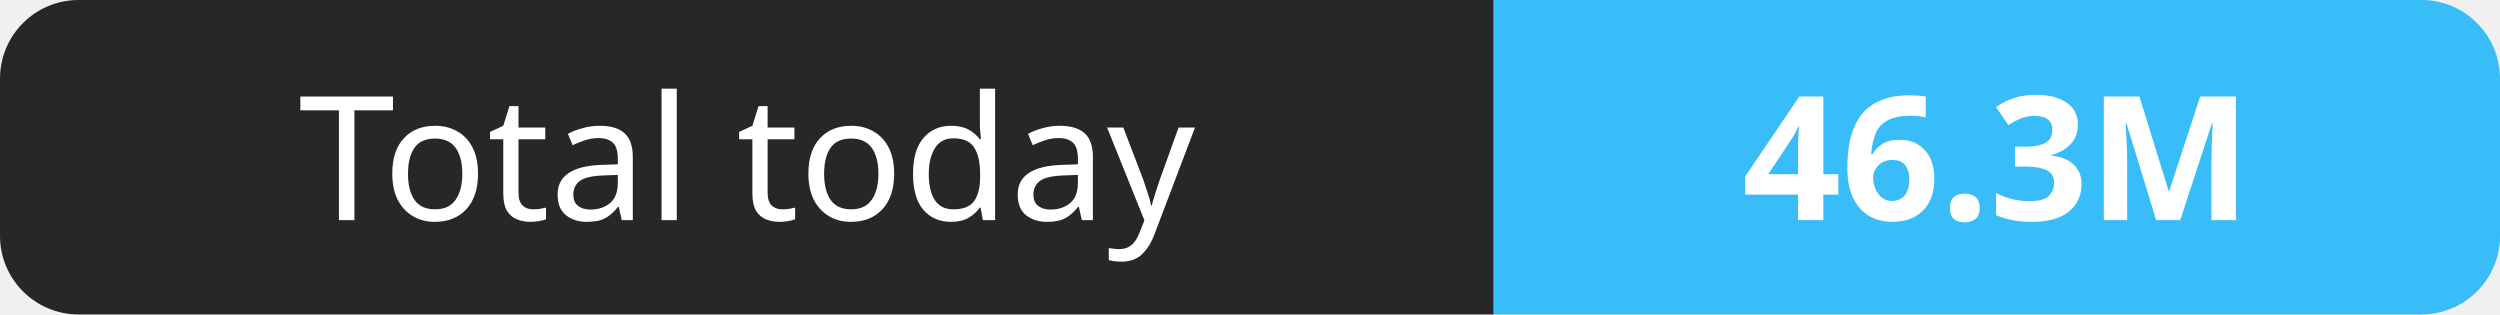
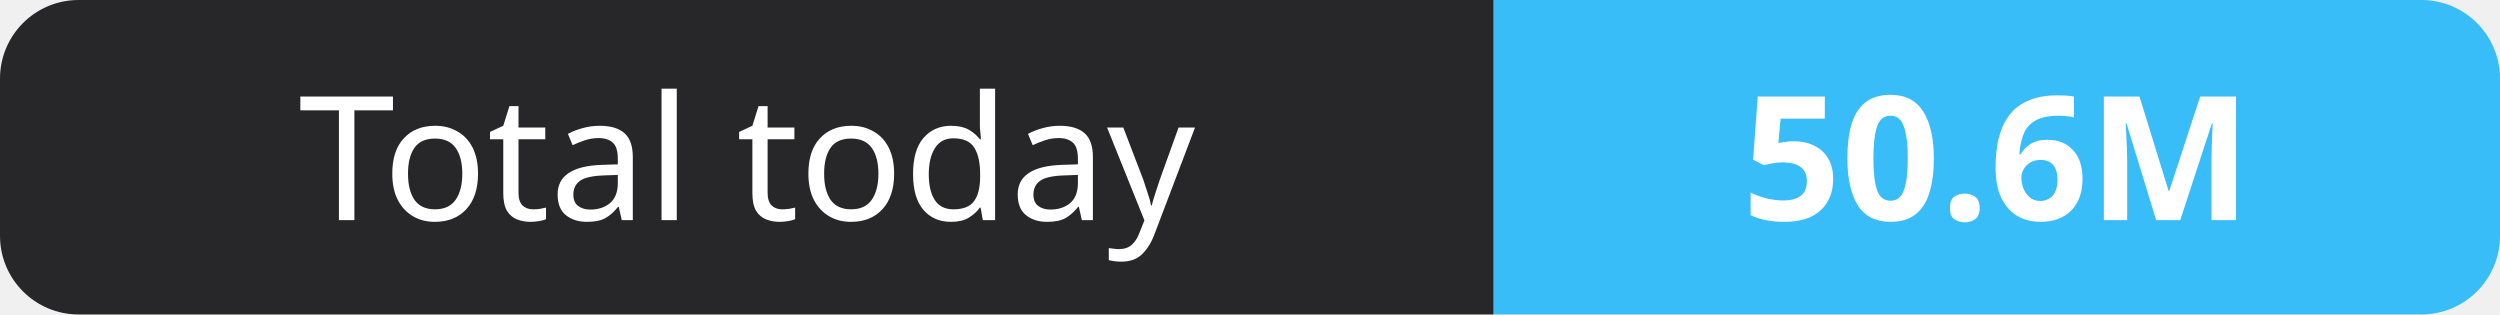
- <svg xmlns="http://www.w3.org/2000/svg" width="159" height="20" role="img" aria-label="Total today: 46.3M">
+ <svg xmlns="http://www.w3.org/2000/svg" width="159" height="20" role="img" aria-label="Total today: 50.6M">
  <clipPath id="r">
    <rect width="159" height="20" rx="5" fill="#fff" />
  </clipPath>
  <g clip-path="url(#r)">
    <rect width="95" height="20" fill="#27272a" />
    <rect x="95" width="64" height="20" fill="#38bdf8" />
  </g>
  <g fill="#fff" text-anchor="middle" font-family="Verdana,Geneva,sans-serif" font-size="11">
    <text x="47.5" y="14">Total today</text>
-     <text x="127.0" y="14" font-weight="700">46.3M</text>
+     <text x="127.0" y="14" font-weight="700">50.6M</text>
  </g>
</svg>
